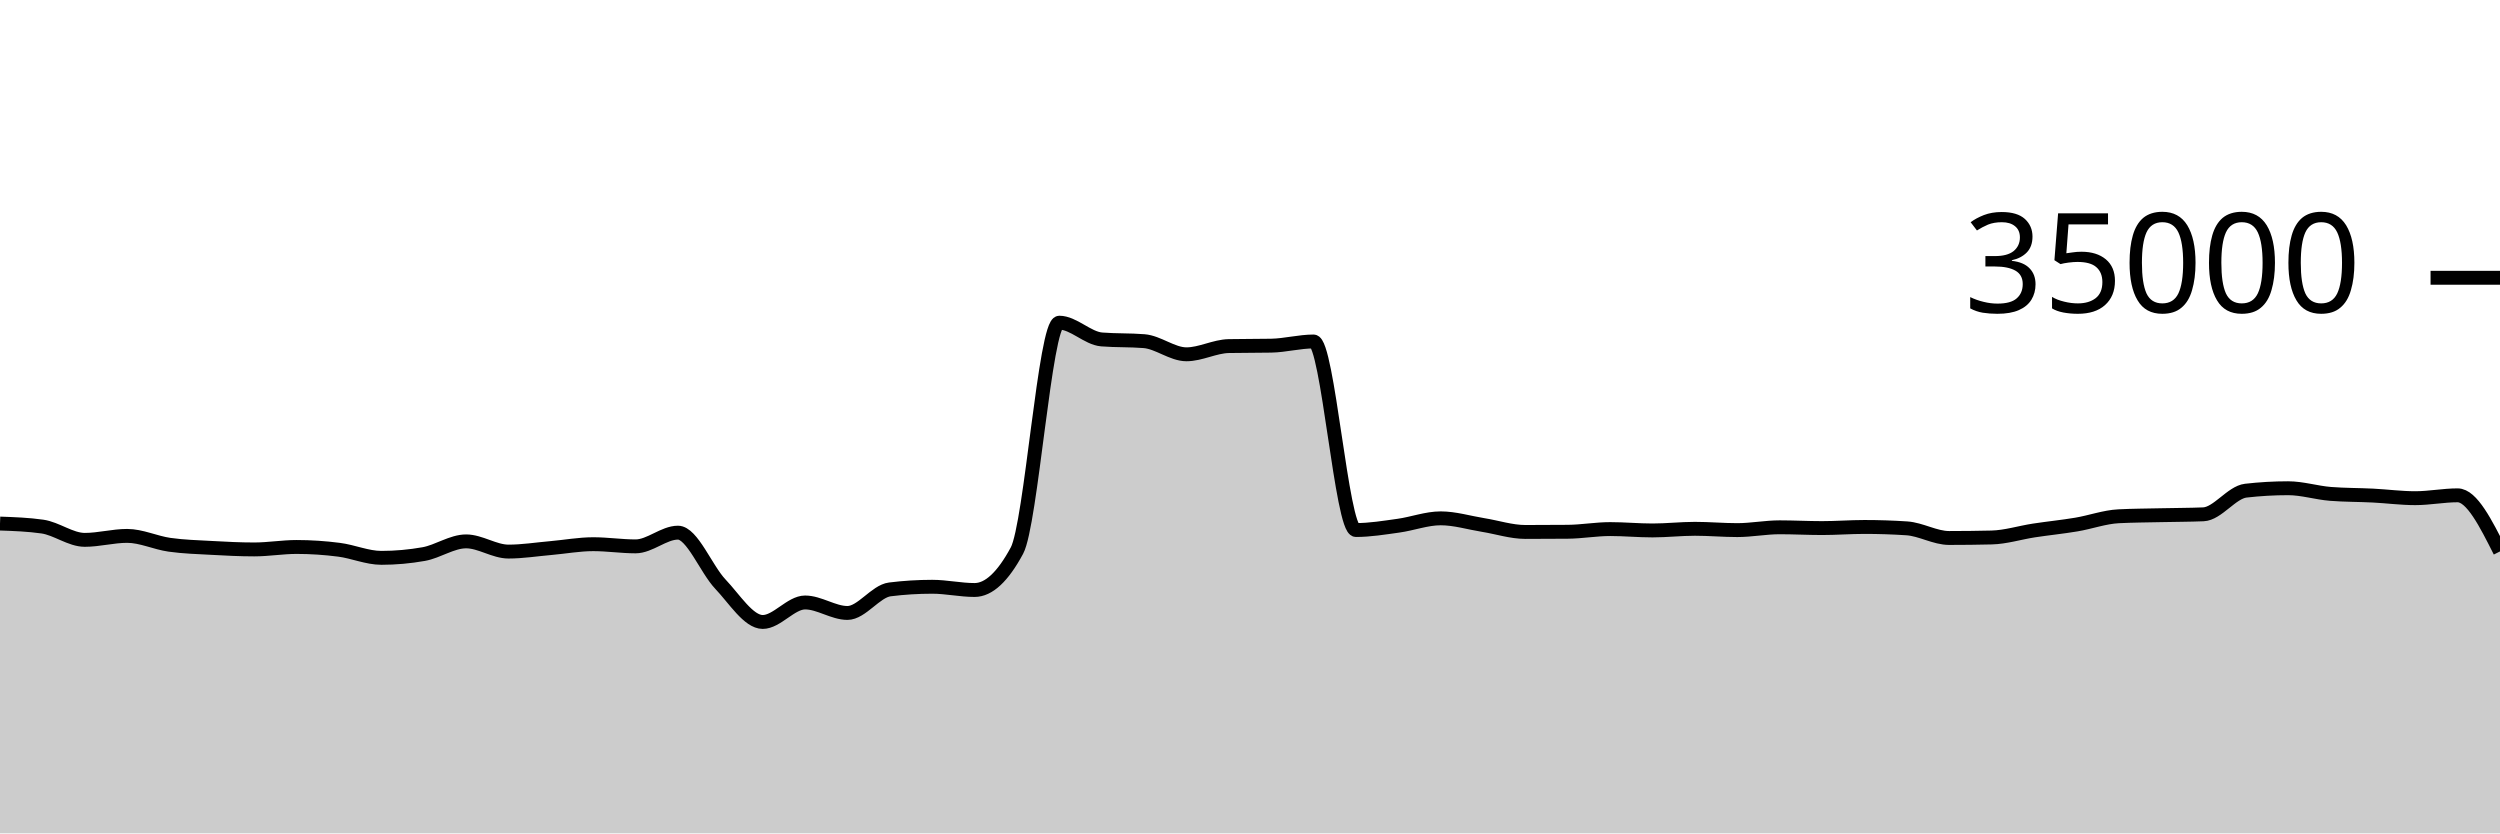
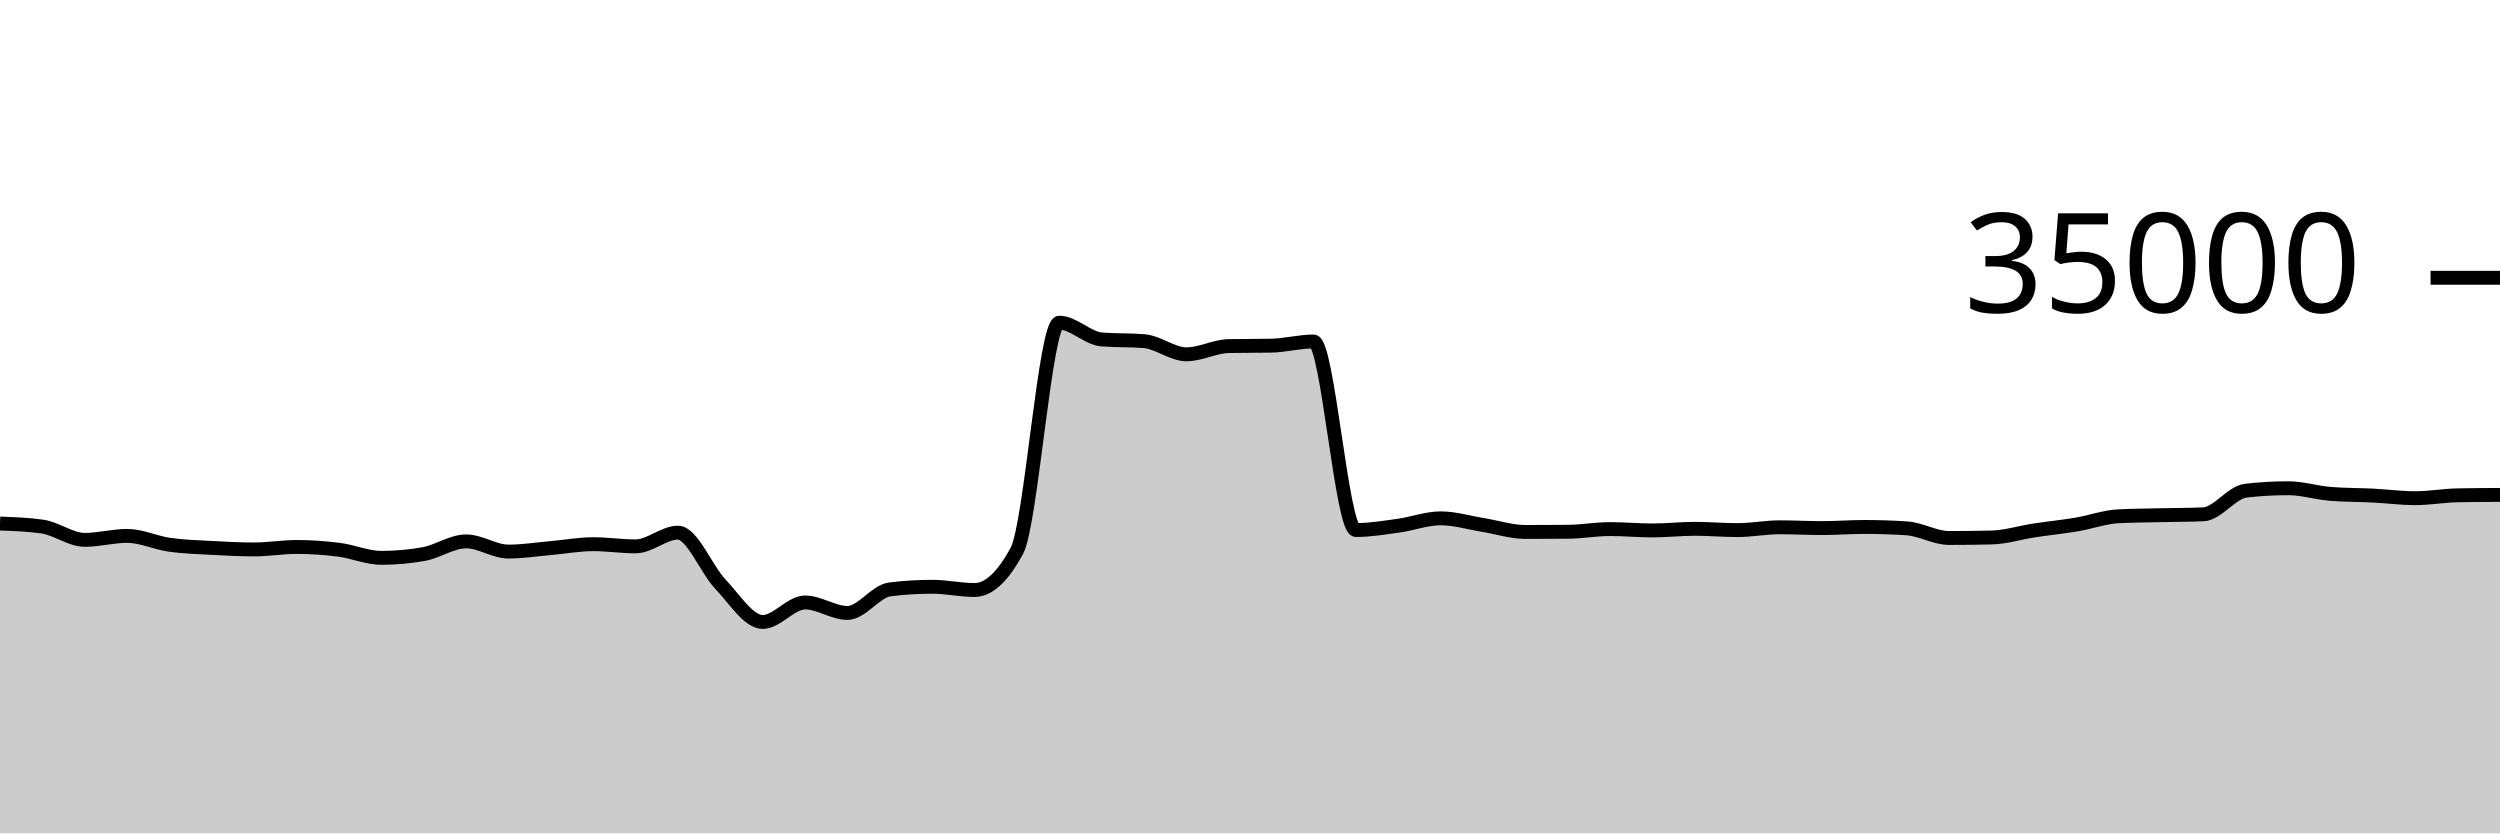
<svg xmlns="http://www.w3.org/2000/svg" viewBox="0 0 180 60">
  <g transform="translate(0,20)">
-     <path class="area" fill="rgba(0, 0, 0, 0.2)" d="M0,17.696C1.017,17.732,2.034,17.768,3.051,17.913C4.068,18.058,5.085,18.87,6.102,18.87C7.119,18.87,8.136,18.584,9.153,18.584C10.169,18.584,11.186,19.078,12.203,19.223C13.22,19.367,14.237,19.394,15.254,19.45C16.271,19.506,17.288,19.559,18.305,19.559C19.322,19.559,20.339,19.382,21.356,19.382C22.373,19.382,23.39,19.451,24.407,19.582C25.424,19.712,26.441,20.165,27.458,20.165C28.475,20.165,29.492,20.074,30.508,19.893C31.525,19.711,32.542,18.979,33.559,18.979C34.576,18.979,35.593,19.714,36.61,19.714C37.627,19.714,38.644,19.549,39.661,19.461C40.678,19.372,41.695,19.182,42.712,19.182C43.729,19.182,44.746,19.339,45.763,19.339C46.78,19.339,47.797,18.351,48.814,18.351C49.831,18.351,50.847,20.981,51.864,22.053C52.881,23.124,53.898,24.782,54.915,24.782C55.932,24.782,56.949,23.378,57.966,23.378C58.983,23.378,60,24.133,61.017,24.133C62.034,24.133,63.051,22.563,64.068,22.437C65.085,22.31,66.102,22.247,67.119,22.247C68.136,22.247,69.153,22.48,70.169,22.48C71.186,22.48,72.203,21.534,73.22,19.643C74.237,17.752,75.254,3.233,76.271,3.233C77.288,3.233,78.305,4.358,79.322,4.44C80.339,4.522,81.356,4.481,82.373,4.563C83.39,4.646,84.407,5.51,85.424,5.51C86.441,5.51,87.458,4.938,88.475,4.918C89.492,4.898,90.508,4.908,91.525,4.888C92.542,4.868,93.559,4.587,94.576,4.587C95.593,4.587,96.61,18.162,97.627,18.162C98.644,18.162,99.661,17.992,100.678,17.851C101.695,17.711,102.712,17.32,103.729,17.32C104.746,17.32,105.763,17.635,106.78,17.799C107.797,17.962,108.814,18.301,109.831,18.301C110.847,18.301,111.864,18.296,112.881,18.287C113.898,18.278,114.915,18.094,115.932,18.094C116.949,18.094,117.966,18.192,118.983,18.192C120,18.192,121.017,18.074,122.034,18.074C123.051,18.074,124.068,18.168,125.085,18.168C126.102,18.168,127.119,17.965,128.136,17.965C129.153,17.965,130.169,18.022,131.186,18.022C132.203,18.022,133.22,17.941,134.237,17.941C135.254,17.941,136.271,17.974,137.288,18.041C138.305,18.108,139.322,18.735,140.339,18.735C141.356,18.735,142.373,18.723,143.39,18.699C144.407,18.676,145.424,18.35,146.441,18.194C147.458,18.039,148.475,17.938,149.492,17.768C150.508,17.598,151.525,17.223,152.542,17.171C153.559,17.12,154.576,17.117,155.593,17.094C156.61,17.07,157.627,17.073,158.644,17.031C159.661,16.989,160.678,15.445,161.695,15.328C162.712,15.211,163.729,15.153,164.746,15.153C165.763,15.153,166.78,15.479,167.797,15.56C168.814,15.641,169.831,15.63,170.847,15.681C171.864,15.733,172.881,15.869,173.898,15.869C174.915,15.869,175.932,15.663,176.949,15.663C177.966,15.663,178.983,17.683,180,19.703L180,40C178.983,40,177.966,40,176.949,40C175.932,40,174.915,40,173.898,40C172.881,40,171.864,40,170.847,40C169.831,40,168.814,40,167.797,40C166.78,40,165.763,40,164.746,40C163.729,40,162.712,40,161.695,40C160.678,40,159.661,40,158.644,40C157.627,40,156.61,40,155.593,40C154.576,40,153.559,40,152.542,40C151.525,40,150.508,40,149.492,40C148.475,40,147.458,40,146.441,40C145.424,40,144.407,40,143.39,40C142.373,40,141.356,40,140.339,40C139.322,40,138.305,40,137.288,40C136.271,40,135.254,40,134.237,40C133.22,40,132.203,40,131.186,40C130.169,40,129.153,40,128.136,40C127.119,40,126.102,40,125.085,40C124.068,40,123.051,40,122.034,40C121.017,40,120,40,118.983,40C117.966,40,116.949,40,115.932,40C114.915,40,113.898,40,112.881,40C111.864,40,110.847,40,109.831,40C108.814,40,107.797,40,106.78,40C105.763,40,104.746,40,103.729,40C102.712,40,101.695,40,100.678,40C99.661,40,98.644,40,97.627,40C96.61,40,95.593,40,94.576,40C93.559,40,92.542,40,91.525,40C90.508,40,89.492,40,88.475,40C87.458,40,86.441,40,85.424,40C84.407,40,83.39,40,82.373,40C81.356,40,80.339,40,79.322,40C78.305,40,77.288,40,76.271,40C75.254,40,74.237,40,73.22,40C72.203,40,71.186,40,70.169,40C69.153,40,68.136,40,67.119,40C66.102,40,65.085,40,64.068,40C63.051,40,62.034,40,61.017,40C60,40,58.983,40,57.966,40C56.949,40,55.932,40,54.915,40C53.898,40,52.881,40,51.864,40C50.847,40,49.831,40,48.814,40C47.797,40,46.78,40,45.763,40C44.746,40,43.729,40,42.712,40C41.695,40,40.678,40,39.661,40C38.644,40,37.627,40,36.61,40C35.593,40,34.576,40,33.559,40C32.542,40,31.525,40,30.508,40C29.492,40,28.475,40,27.458,40C26.441,40,25.424,40,24.407,40C23.39,40,22.373,40,21.356,40C20.339,40,19.322,40,18.305,40C17.288,40,16.271,40,15.254,40C14.237,40,13.22,40,12.203,40C11.186,40,10.169,40,9.153,40C8.136,40,7.119,40,6.102,40C5.085,40,4.068,40,3.051,40C2.034,40,1.017,40,0,40Z" />
-     <path class="line" stroke="black" fill="none" d="M0,17.696C1.017,17.732,2.034,17.768,3.051,17.913C4.068,18.058,5.085,18.87,6.102,18.87C7.119,18.87,8.136,18.584,9.153,18.584C10.169,18.584,11.186,19.078,12.203,19.223C13.22,19.367,14.237,19.394,15.254,19.45C16.271,19.506,17.288,19.559,18.305,19.559C19.322,19.559,20.339,19.382,21.356,19.382C22.373,19.382,23.39,19.451,24.407,19.582C25.424,19.712,26.441,20.165,27.458,20.165C28.475,20.165,29.492,20.074,30.508,19.893C31.525,19.711,32.542,18.979,33.559,18.979C34.576,18.979,35.593,19.714,36.61,19.714C37.627,19.714,38.644,19.549,39.661,19.461C40.678,19.372,41.695,19.182,42.712,19.182C43.729,19.182,44.746,19.339,45.763,19.339C46.78,19.339,47.797,18.351,48.814,18.351C49.831,18.351,50.847,20.981,51.864,22.053C52.881,23.124,53.898,24.782,54.915,24.782C55.932,24.782,56.949,23.378,57.966,23.378C58.983,23.378,60,24.133,61.017,24.133C62.034,24.133,63.051,22.563,64.068,22.437C65.085,22.31,66.102,22.247,67.119,22.247C68.136,22.247,69.153,22.48,70.169,22.48C71.186,22.48,72.203,21.534,73.22,19.643C74.237,17.752,75.254,3.233,76.271,3.233C77.288,3.233,78.305,4.358,79.322,4.44C80.339,4.522,81.356,4.481,82.373,4.563C83.39,4.646,84.407,5.51,85.424,5.51C86.441,5.51,87.458,4.938,88.475,4.918C89.492,4.898,90.508,4.908,91.525,4.888C92.542,4.868,93.559,4.587,94.576,4.587C95.593,4.587,96.61,18.162,97.627,18.162C98.644,18.162,99.661,17.992,100.678,17.851C101.695,17.711,102.712,17.32,103.729,17.32C104.746,17.32,105.763,17.635,106.78,17.799C107.797,17.962,108.814,18.301,109.831,18.301C110.847,18.301,111.864,18.296,112.881,18.287C113.898,18.278,114.915,18.094,115.932,18.094C116.949,18.094,117.966,18.192,118.983,18.192C120,18.192,121.017,18.074,122.034,18.074C123.051,18.074,124.068,18.168,125.085,18.168C126.102,18.168,127.119,17.965,128.136,17.965C129.153,17.965,130.169,18.022,131.186,18.022C132.203,18.022,133.22,17.941,134.237,17.941C135.254,17.941,136.271,17.974,137.288,18.041C138.305,18.108,139.322,18.735,140.339,18.735C141.356,18.735,142.373,18.723,143.39,18.699C144.407,18.676,145.424,18.35,146.441,18.194C147.458,18.039,148.475,17.938,149.492,17.768C150.508,17.598,151.525,17.223,152.542,17.171C153.559,17.12,154.576,17.117,155.593,17.094C156.61,17.07,157.627,17.073,158.644,17.031C159.661,16.989,160.678,15.445,161.695,15.328C162.712,15.211,163.729,15.153,164.746,15.153C165.763,15.153,166.78,15.479,167.797,15.56C168.814,15.641,169.831,15.63,170.847,15.681C171.864,15.733,172.881,15.869,173.898,15.869C174.915,15.869,175.932,15.663,176.949,15.663C177.966,15.663,178.983,17.683,180,19.703" />
+     <path class="area" fill="rgba(0, 0, 0, 0.2)" d="M0,17.696C1.017,17.732,2.034,17.768,3.051,17.913C4.068,18.058,5.085,18.87,6.102,18.87C7.119,18.87,8.136,18.584,9.153,18.584C10.169,18.584,11.186,19.078,12.203,19.223C13.22,19.367,14.237,19.394,15.254,19.45C16.271,19.506,17.288,19.559,18.305,19.559C19.322,19.559,20.339,19.382,21.356,19.382C22.373,19.382,23.39,19.451,24.407,19.582C25.424,19.712,26.441,20.165,27.458,20.165C28.475,20.165,29.492,20.074,30.508,19.893C31.525,19.711,32.542,18.979,33.559,18.979C34.576,18.979,35.593,19.714,36.61,19.714C37.627,19.714,38.644,19.549,39.661,19.461C40.678,19.372,41.695,19.182,42.712,19.182C43.729,19.182,44.746,19.339,45.763,19.339C46.78,19.339,47.797,18.351,48.814,18.351C49.831,18.351,50.847,20.981,51.864,22.053C52.881,23.124,53.898,24.782,54.915,24.782C55.932,24.782,56.949,23.378,57.966,23.378C58.983,23.378,60,24.133,61.017,24.133C62.034,24.133,63.051,22.563,64.068,22.437C65.085,22.31,66.102,22.247,67.119,22.247C68.136,22.247,69.153,22.48,70.169,22.48C71.186,22.48,72.203,21.534,73.22,19.643C74.237,17.752,75.254,3.233,76.271,3.233C77.288,3.233,78.305,4.358,79.322,4.44C80.339,4.522,81.356,4.481,82.373,4.563C83.39,4.646,84.407,5.51,85.424,5.51C86.441,5.51,87.458,4.938,88.475,4.918C89.492,4.898,90.508,4.908,91.525,4.888C92.542,4.868,93.559,4.587,94.576,4.587C95.593,4.587,96.61,18.162,97.627,18.162C98.644,18.162,99.661,17.992,100.678,17.851C101.695,17.711,102.712,17.32,103.729,17.32C104.746,17.32,105.763,17.635,106.78,17.799C107.797,17.962,108.814,18.301,109.831,18.301C110.847,18.301,111.864,18.296,112.881,18.287C113.898,18.278,114.915,18.094,115.932,18.094C116.949,18.094,117.966,18.192,118.983,18.192C120,18.192,121.017,18.074,122.034,18.074C123.051,18.074,124.068,18.168,125.085,18.168C126.102,18.168,127.119,17.965,128.136,17.965C129.153,17.965,130.169,18.022,131.186,18.022C132.203,18.022,133.22,17.941,134.237,17.941C135.254,17.941,136.271,17.974,137.288,18.041C138.305,18.108,139.322,18.735,140.339,18.735C141.356,18.735,142.373,18.723,143.39,18.699C144.407,18.676,145.424,18.35,146.441,18.194C147.458,18.039,148.475,17.938,149.492,17.768C150.508,17.598,151.525,17.223,152.542,17.171C153.559,17.12,154.576,17.117,155.593,17.094C156.61,17.07,157.627,17.073,158.644,17.031C159.661,16.989,160.678,15.445,161.695,15.328C162.712,15.211,163.729,15.153,164.746,15.153C165.763,15.153,166.78,15.479,167.797,15.56C168.814,15.641,169.831,15.63,170.847,15.681C171.864,15.733,172.881,15.869,173.898,15.869C174.915,15.869,175.932,15.683,176.949,15.663C177.966,15.643,178.983,15.638,180,15.633L180,40C178.983,40,177.966,40,176.949,40C175.932,40,174.915,40,173.898,40C172.881,40,171.864,40,170.847,40C169.831,40,168.814,40,167.797,40C166.78,40,165.763,40,164.746,40C163.729,40,162.712,40,161.695,40C160.678,40,159.661,40,158.644,40C157.627,40,156.61,40,155.593,40C154.576,40,153.559,40,152.542,40C151.525,40,150.508,40,149.492,40C148.475,40,147.458,40,146.441,40C145.424,40,144.407,40,143.39,40C142.373,40,141.356,40,140.339,40C139.322,40,138.305,40,137.288,40C136.271,40,135.254,40,134.237,40C133.22,40,132.203,40,131.186,40C130.169,40,129.153,40,128.136,40C127.119,40,126.102,40,125.085,40C124.068,40,123.051,40,122.034,40C121.017,40,120,40,118.983,40C117.966,40,116.949,40,115.932,40C114.915,40,113.898,40,112.881,40C111.864,40,110.847,40,109.831,40C108.814,40,107.797,40,106.78,40C105.763,40,104.746,40,103.729,40C102.712,40,101.695,40,100.678,40C99.661,40,98.644,40,97.627,40C96.61,40,95.593,40,94.576,40C93.559,40,92.542,40,91.525,40C90.508,40,89.492,40,88.475,40C87.458,40,86.441,40,85.424,40C84.407,40,83.39,40,82.373,40C81.356,40,80.339,40,79.322,40C78.305,40,77.288,40,76.271,40C75.254,40,74.237,40,73.22,40C72.203,40,71.186,40,70.169,40C69.153,40,68.136,40,67.119,40C66.102,40,65.085,40,64.068,40C63.051,40,62.034,40,61.017,40C60,40,58.983,40,57.966,40C56.949,40,55.932,40,54.915,40C53.898,40,52.881,40,51.864,40C50.847,40,49.831,40,48.814,40C47.797,40,46.78,40,45.763,40C44.746,40,43.729,40,42.712,40C41.695,40,40.678,40,39.661,40C38.644,40,37.627,40,36.61,40C35.593,40,34.576,40,33.559,40C32.542,40,31.525,40,30.508,40C29.492,40,28.475,40,27.458,40C26.441,40,25.424,40,24.407,40C23.39,40,22.373,40,21.356,40C20.339,40,19.322,40,18.305,40C17.288,40,16.271,40,15.254,40C14.237,40,13.22,40,12.203,40C11.186,40,10.169,40,9.153,40C8.136,40,7.119,40,6.102,40C5.085,40,4.068,40,3.051,40C2.034,40,1.017,40,0,40Z" />
+     <path class="line" stroke="black" fill="none" d="M0,17.696C1.017,17.732,2.034,17.768,3.051,17.913C4.068,18.058,5.085,18.87,6.102,18.87C7.119,18.87,8.136,18.584,9.153,18.584C10.169,18.584,11.186,19.078,12.203,19.223C13.22,19.367,14.237,19.394,15.254,19.45C16.271,19.506,17.288,19.559,18.305,19.559C19.322,19.559,20.339,19.382,21.356,19.382C22.373,19.382,23.39,19.451,24.407,19.582C25.424,19.712,26.441,20.165,27.458,20.165C28.475,20.165,29.492,20.074,30.508,19.893C31.525,19.711,32.542,18.979,33.559,18.979C34.576,18.979,35.593,19.714,36.61,19.714C37.627,19.714,38.644,19.549,39.661,19.461C40.678,19.372,41.695,19.182,42.712,19.182C43.729,19.182,44.746,19.339,45.763,19.339C46.78,19.339,47.797,18.351,48.814,18.351C49.831,18.351,50.847,20.981,51.864,22.053C52.881,23.124,53.898,24.782,54.915,24.782C55.932,24.782,56.949,23.378,57.966,23.378C58.983,23.378,60,24.133,61.017,24.133C62.034,24.133,63.051,22.563,64.068,22.437C65.085,22.31,66.102,22.247,67.119,22.247C68.136,22.247,69.153,22.48,70.169,22.48C71.186,22.48,72.203,21.534,73.22,19.643C74.237,17.752,75.254,3.233,76.271,3.233C77.288,3.233,78.305,4.358,79.322,4.44C80.339,4.522,81.356,4.481,82.373,4.563C83.39,4.646,84.407,5.51,85.424,5.51C86.441,5.51,87.458,4.938,88.475,4.918C89.492,4.898,90.508,4.908,91.525,4.888C92.542,4.868,93.559,4.587,94.576,4.587C95.593,4.587,96.61,18.162,97.627,18.162C98.644,18.162,99.661,17.992,100.678,17.851C101.695,17.711,102.712,17.32,103.729,17.32C104.746,17.32,105.763,17.635,106.78,17.799C107.797,17.962,108.814,18.301,109.831,18.301C110.847,18.301,111.864,18.296,112.881,18.287C113.898,18.278,114.915,18.094,115.932,18.094C116.949,18.094,117.966,18.192,118.983,18.192C120,18.192,121.017,18.074,122.034,18.074C123.051,18.074,124.068,18.168,125.085,18.168C126.102,18.168,127.119,17.965,128.136,17.965C129.153,17.965,130.169,18.022,131.186,18.022C132.203,18.022,133.22,17.941,134.237,17.941C135.254,17.941,136.271,17.974,137.288,18.041C138.305,18.108,139.322,18.735,140.339,18.735C141.356,18.735,142.373,18.723,143.39,18.699C144.407,18.676,145.424,18.35,146.441,18.194C147.458,18.039,148.475,17.938,149.492,17.768C150.508,17.598,151.525,17.223,152.542,17.171C153.559,17.12,154.576,17.117,155.593,17.094C156.61,17.07,157.627,17.073,158.644,17.031C159.661,16.989,160.678,15.445,161.695,15.328C162.712,15.211,163.729,15.153,164.746,15.153C165.763,15.153,166.78,15.479,167.797,15.56C168.814,15.641,169.831,15.63,170.847,15.681C171.864,15.733,172.881,15.869,173.898,15.869C174.915,15.869,175.932,15.683,176.949,15.663C177.966,15.643,178.983,15.638,180,15.633" />
    <path class="axis-ceiling" stroke-width="1" stroke="black" fill="none" d="M175,0L180,0" />
    <text class="axis-ceiling-label" font-family="sans-serif" text-anchor="end" font-size="10px" x="170" y="2.5">35000</text>
  </g>
</svg>
